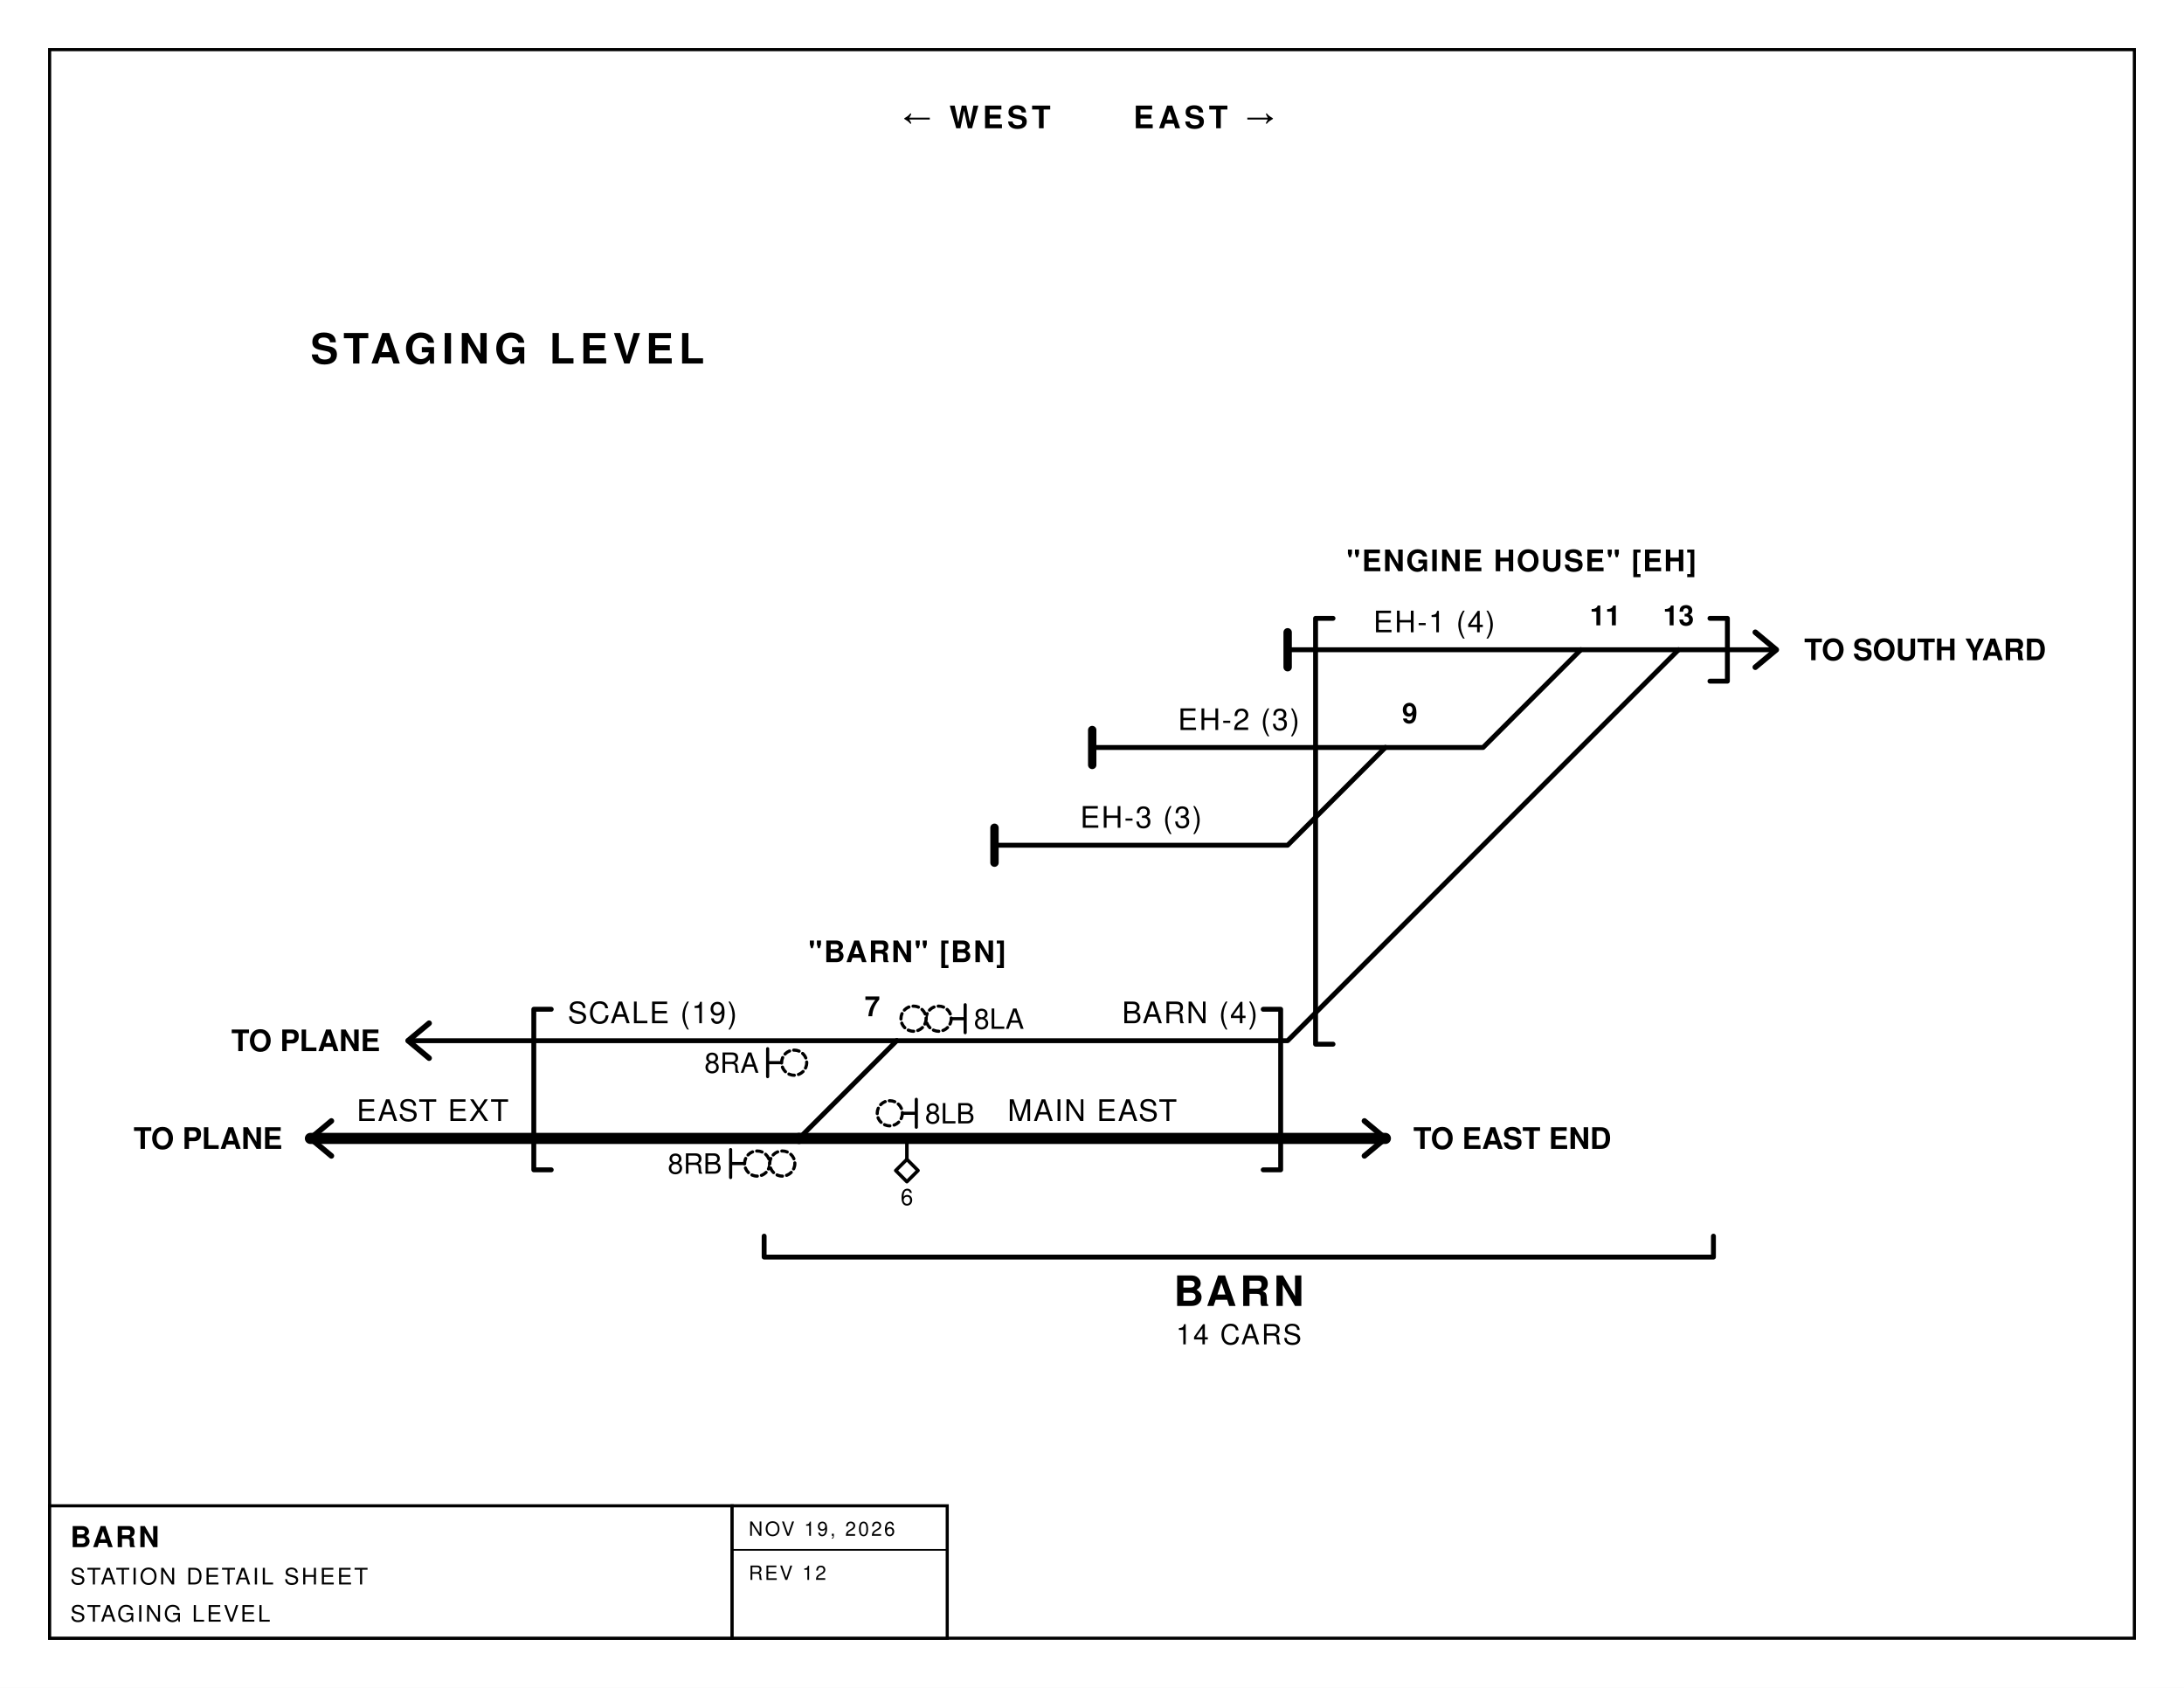
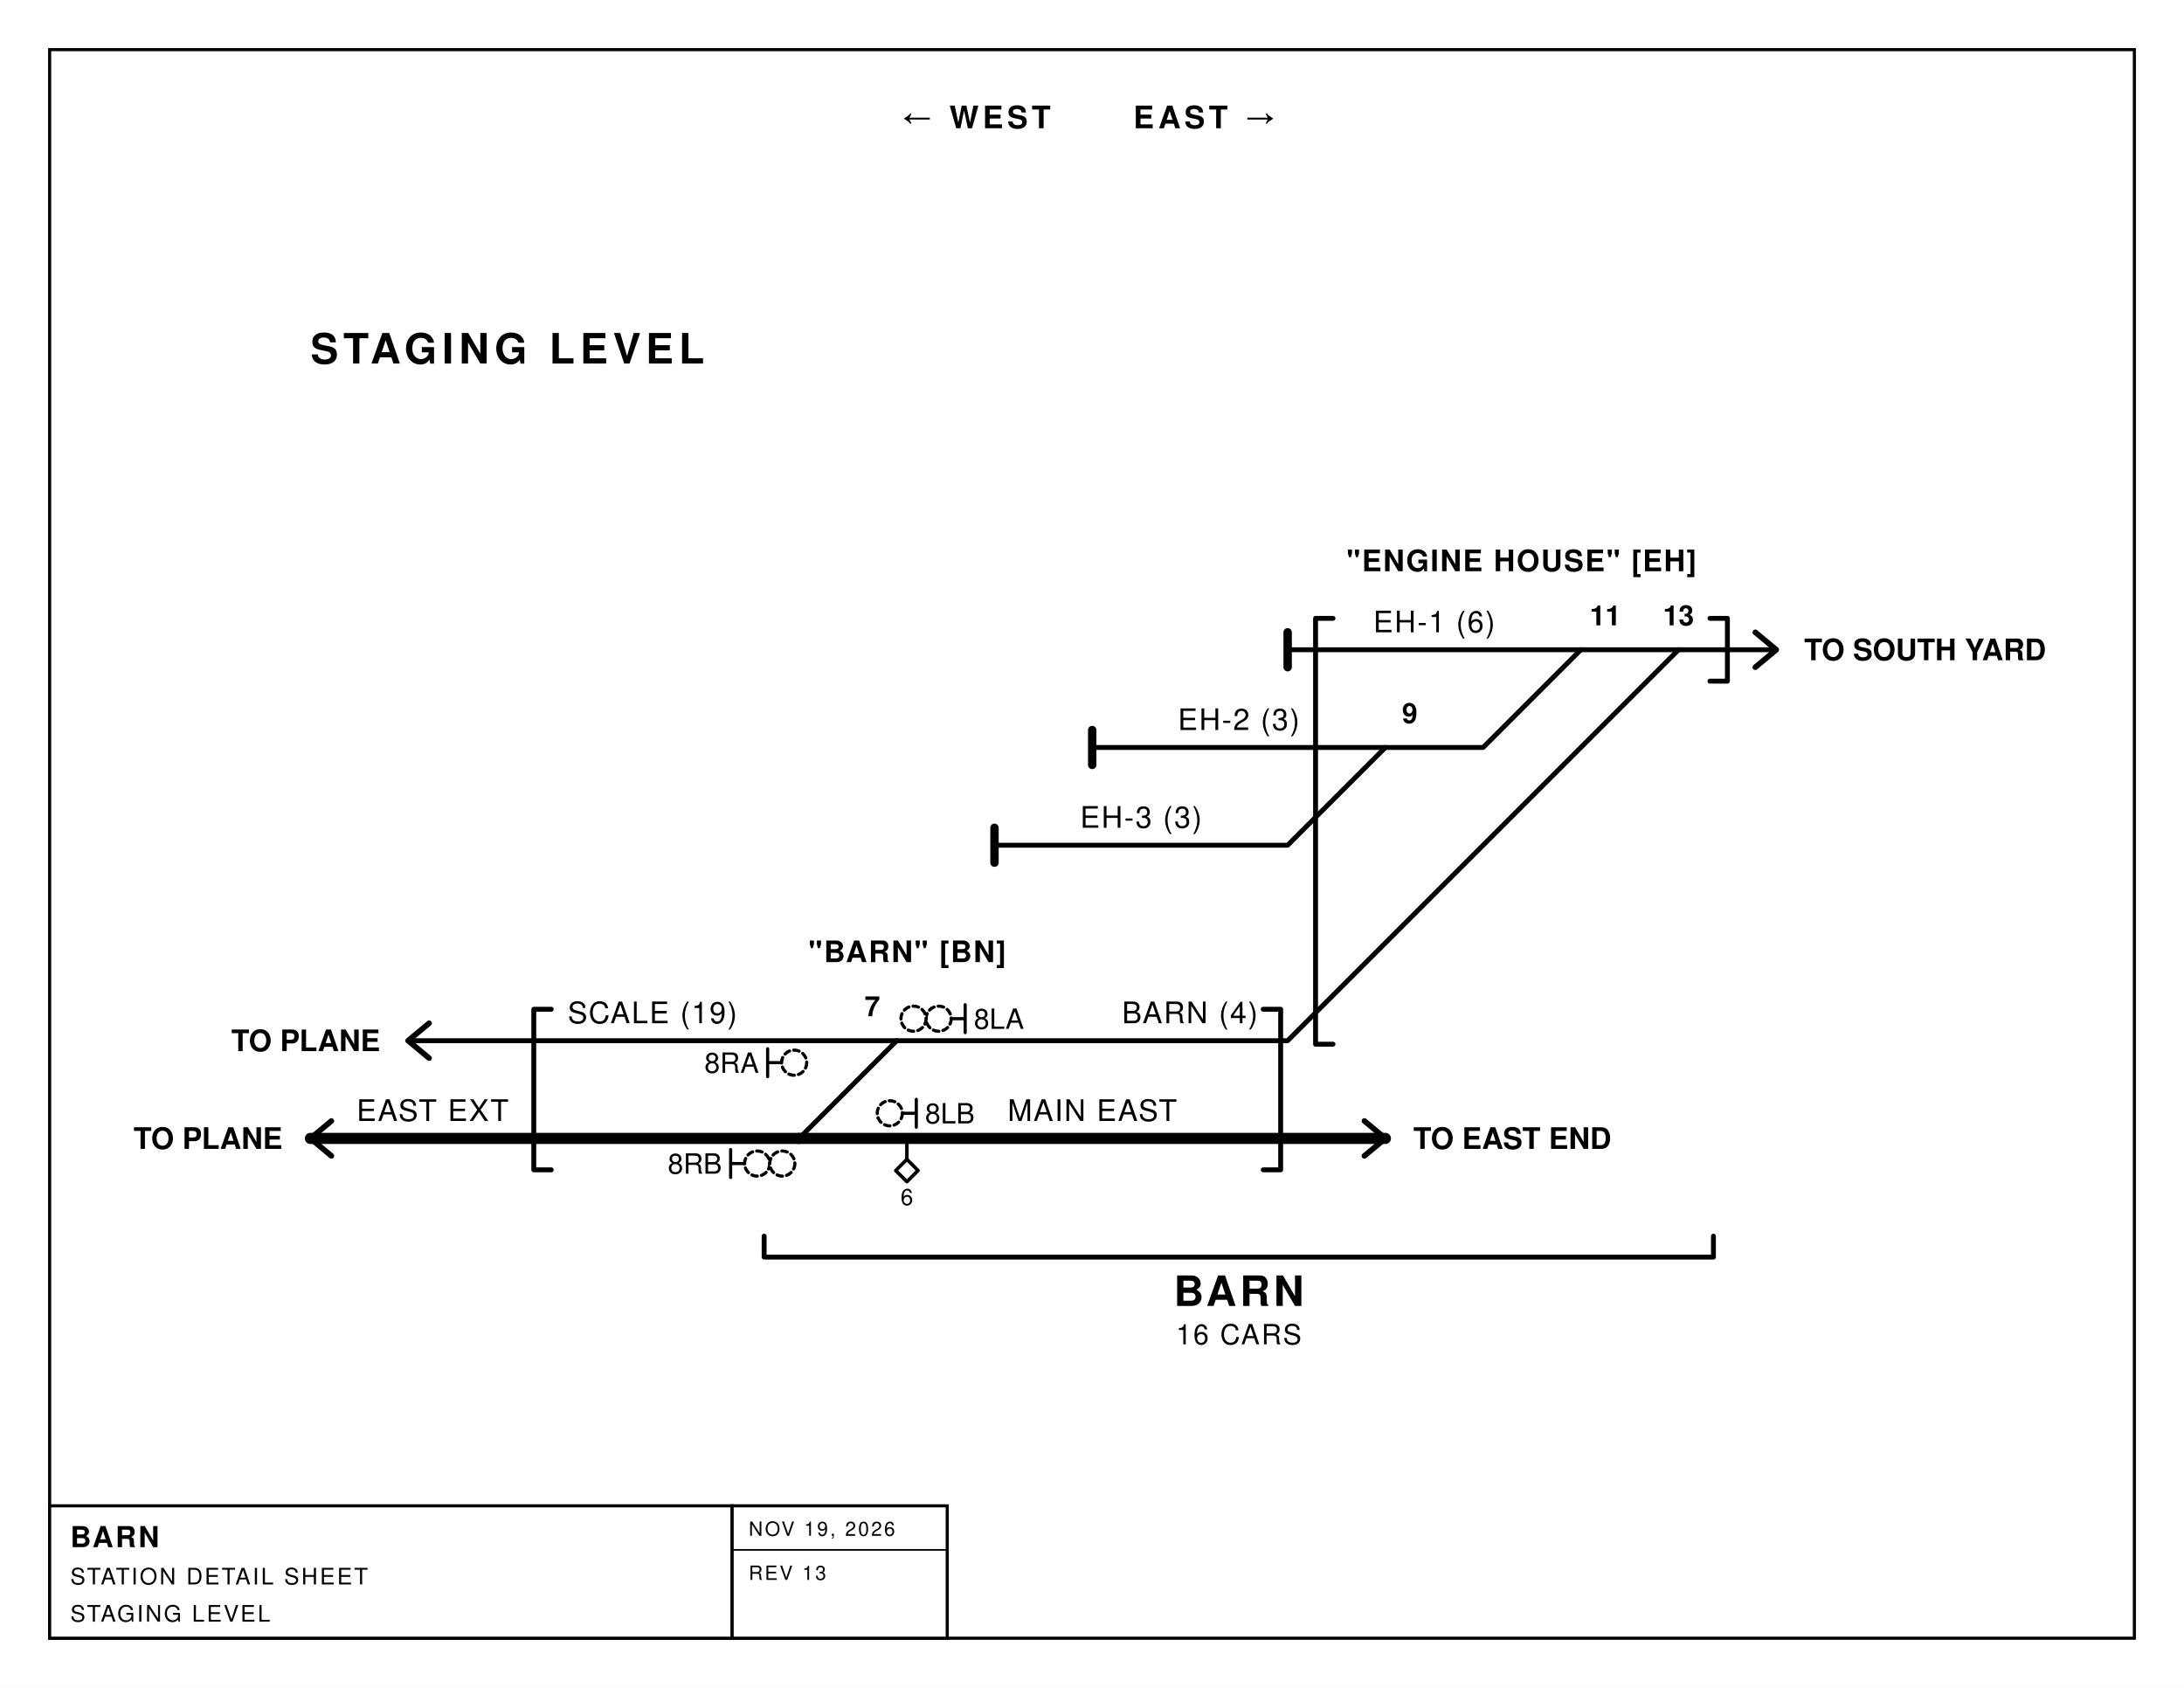
<svg xmlns="http://www.w3.org/2000/svg" viewBox="0 0 1056 816" width="1056" height="816" font-family="'Helvetica Neue',Helvetica,Arial,sans-serif">
  <rect width="1056" height="816" fill="#fff" />
  <rect x="24" y="24" width="1008" height="768" fill="none" stroke="#000" stroke-width="1.5" />
  <g transform="translate(150.1,169.0) scale(1.6875)" fill="none" stroke="#000" stroke-linecap="round" stroke-linejoin="round">
    <path d="M0.0,226.0 L140.0,226.0" stroke-width="3.2" />
    <path d="M140.0,226.0 L308.0,226.0" stroke-width="3.2" />
    <path d="M28.0,198.0 L168.0,198.0" stroke-width="1.4" />
    <path d="M168.0,198.0 L280.0,198.0 L392.0,86.0" stroke-width="1.4" />
    <path d="M392.0,86.0 L420.0,86.0" stroke-width="1.4" />
    <path d="M364.0,86.0 L392.0,86.0" stroke-width="1.4" />
    <path d="M280.0,86.0 L364.0,86.0" stroke-width="1.4" />
    <path d="M308.0,114.0 L336.0,114.0 L364.0,86.0" stroke-width="1.4" />
    <path d="M224.0,114.0 L308.0,114.0" stroke-width="1.4" />
    <path d="M196.0,142.0 L280.0,142.0 L308.0,114.0" stroke-width="1.4" />
    <path d="M140.0,226.0 L168.0,198.0" stroke-width="1.4" />
    <path d="M0.0,226.0 m6,-5 l-6,5 l6,5" stroke-width="1.6" />
    <path d="M308.0,226.0 m-6,-5 l6,5 l-6,5" stroke-width="1.6" />
    <path d="M28.0,198.0 m6,-5 l-6,5 l6,5" stroke-width="1.6" />
    <path d="M420.0,86.0 m-6,-5 l6,5 l-6,5" stroke-width="1.6" />
    <path d="M280.0,81.0 L280.0,91.0" stroke-width="2.4" />
    <path d="M224.0,109.0 L224.0,119.0" stroke-width="2.4" />
    <path d="M196.0,137.0 L196.0,147.0" stroke-width="2.4" />
    <path d="M130.0,254 L130.0,260 L402.0,260 L402.0,254" stroke-width="1.4" />
    <path d="M187.6,187.7 L187.6,195.7 M187.6,191.7 L183.6,191.7" stroke-width="0.9" />
    <circle cx="180.0" cy="191.7" r="3.6" stroke-width="0.9" fill="#fff" stroke-dasharray="1.6 1.2" />
    <circle cx="172.8" cy="191.7" r="3.6" stroke-width="0.9" fill="#fff" stroke-dasharray="1.6 1.2" />
    <path d="M173.6,214.8 L173.6,222.8 M173.6,218.8 L169.6,218.8" stroke-width="0.9" />
    <circle cx="166.0" cy="218.8" r="3.6" stroke-width="0.9" fill="#fff" stroke-dasharray="1.6 1.2" />
    <path d="M131.0,200.3 L131.0,208.3 M131.0,204.3 L135.0,204.3" stroke-width="0.9" />
    <circle cx="138.6" cy="204.3" r="3.6" stroke-width="0.9" fill="#fff" stroke-dasharray="1.6 1.2" />
    <path d="M120.4,229.2 L120.4,237.2 M120.4,233.2 L124.4,233.2" stroke-width="0.9" />
    <circle cx="128.0" cy="233.2" r="3.6" stroke-width="0.9" fill="#fff" stroke-dasharray="1.6 1.2" />
    <circle cx="135.2" cy="233.2" r="3.6" stroke-width="0.9" fill="#fff" stroke-dasharray="1.6 1.2" />
    <path d="M69.0,189.0 L64.0,189.0 L64.0,235.0 L69.0,235.0" stroke-width="1.4" />
    <path d="M273.0,189.0 L278.0,189.0 L278.0,235.0 L273.0,235.0" stroke-width="1.4" />
    <path d="M293.0,77.0 L288.0,77.0 L288.0,199.0 L293.0,199.0" stroke-width="1.4" />
    <path d="M401.0,77.0 L406.0,77.0 L406.0,95.0 L401.0,95.0" stroke-width="1.4" />
    <path d="M170.9,226.0 L170.9,232.0" stroke-width="1" />
    <path d="M170.9,232.0 L174.1,235.2 L170.9,238.4 L167.7,235.2 Z" stroke-width="1" fill="#fff" />
    <text x="0.0" y="4.0" font-size="12" text-anchor="start" font-weight="bold" fill="#000" stroke="none" letter-spacing="1.5">STAGING LEVEL</text>
    <text x="-8.0" y="229.0" font-size="8.5" text-anchor="end" font-weight="bold" fill="#000" stroke="none">TO PLANE</text>
    <text x="316.0" y="229.0" font-size="8.5" text-anchor="start" font-weight="bold" fill="#000" stroke="none">TO EAST END</text>
    <text x="20.0" y="201.0" font-size="8.5" text-anchor="end" font-weight="bold" fill="#000" stroke="none">TO PLANE</text>
    <text x="428.0" y="89.0" font-size="8.5" text-anchor="start" font-weight="bold" fill="#000" stroke="none">TO SOUTH YARD</text>
    <text x="266.0" y="274.0" font-size="12" text-anchor="middle" font-weight="bold" fill="#000" stroke="none" letter-spacing="1">BARN</text>
-     <text x="266.0" y="285.0" font-size="8" text-anchor="middle" font-weight="normal" fill="#000" stroke="none" letter-spacing="0.5">14 CARS</text>
+     <text x="266.0" y="285.0" font-size="8" text-anchor="middle" font-weight="normal" fill="#000" stroke="none" letter-spacing="0.5">16 CARS</text>
    <text x="176.1" y="221.7" font-size="8" text-anchor="start" font-weight="normal" fill="#000" stroke="none">8LB</text>
    <text x="128.5" y="207.2" font-size="8" text-anchor="end" font-weight="normal" fill="#000" stroke="none">8RA</text>
    <text x="98.0" y="193.0" font-size="8.5" text-anchor="middle" font-weight="normal" fill="#000" stroke="none" letter-spacing="0.4">SCALE (19)</text>
    <text x="190.1" y="194.6" font-size="8" text-anchor="start" font-weight="normal" fill="#000" stroke="none">8LA</text>
    <text x="117.9" y="236.1" font-size="8" text-anchor="end" font-weight="normal" fill="#000" stroke="none">8RB</text>
    <text x="35.0" y="221.0" font-size="8.5" text-anchor="middle" font-weight="normal" fill="#000" stroke="none" letter-spacing="0.4">EAST EXT</text>
    <text x="224.0" y="221.0" font-size="8.5" text-anchor="middle" font-weight="normal" fill="#000" stroke="none" letter-spacing="0.4">MAIN EAST</text>
-     <text x="322.0" y="81.0" font-size="8.5" text-anchor="middle" font-weight="normal" fill="#000" stroke="none" letter-spacing="0.4">EH-1 (4)</text>
+     <text x="322.0" y="81.0" font-size="8.5" text-anchor="middle" font-weight="normal" fill="#000" stroke="none" letter-spacing="0.4">EH-1 (6)</text>
    <text x="266.0" y="109.0" font-size="8.5" text-anchor="middle" font-weight="normal" fill="#000" stroke="none" letter-spacing="0.4">EH-2 (3)</text>
    <text x="161.0" y="191.0" font-size="8" text-anchor="middle" font-weight="bold" fill="#000" stroke="none">7</text>
    <text x="252.0" y="193.0" font-size="8.5" text-anchor="middle" font-weight="normal" fill="#000" stroke="none" letter-spacing="0.4">BARN (4)</text>
    <text x="347.0" y="63.5" font-size="8.5" text-anchor="middle" font-weight="bold" fill="#000" stroke="none" letter-spacing="0.4">"ENGINE HOUSE" [EH]</text>
    <text x="238.0" y="137.0" font-size="8.5" text-anchor="middle" font-weight="normal" fill="#000" stroke="none" letter-spacing="0.4">EH-3 (3)</text>
    <text x="170.9" y="245.1" font-size="6.5" text-anchor="middle" font-weight="normal" fill="#000" stroke="none">6</text>
    <text x="171.0" y="175.5" font-size="8.5" text-anchor="middle" font-weight="bold" fill="#000" stroke="none" letter-spacing="0.4">"BARN" [BN]</text>
    <text x="392.0" y="79.0" font-size="8" text-anchor="middle" font-weight="bold" fill="#000" stroke="none">13</text>
    <text x="371.0" y="79.0" font-size="8" text-anchor="middle" font-weight="bold" fill="#000" stroke="none">11</text>
    <text x="315.0" y="107.0" font-size="8" text-anchor="middle" font-weight="bold" fill="#000" stroke="none">9</text>
  </g>
  <text x="508.0" y="62" font-size="15" text-anchor="end" font-weight="bold" letter-spacing="2">← WEST</text>
  <text x="548.0" y="62" font-size="15" text-anchor="start" font-weight="bold" letter-spacing="2">EAST →</text>
  <rect x="24" y="728" width="330" height="64" fill="#fff" stroke="#000" stroke-width="1.5" />
  <text x="34" y="748" font-size="14" font-weight="bold" letter-spacing="1">BARN</text>
  <text x="34" y="766" font-size="11" font-weight="normal" letter-spacing="1">STATION DETAIL SHEET</text>
  <text x="34" y="784" font-size="11" font-weight="normal" letter-spacing="1">STAGING LEVEL</text>
  <rect x="354" y="728" width="104" height="64" fill="#fff" stroke="#000" stroke-width="1.5" />
  <text x="362" y="742.5" font-size="9.5" letter-spacing="1">NOV 19, 2026</text>
  <path d="M354,749.3 L458,749.3" stroke="#000" stroke-width="0.8" />
-   <text x="362" y="763.8" font-size="9.5" letter-spacing="1">REV 12</text>
+   <text x="362" y="763.8" font-size="9.5" letter-spacing="1">REV 13</text>
</svg>
